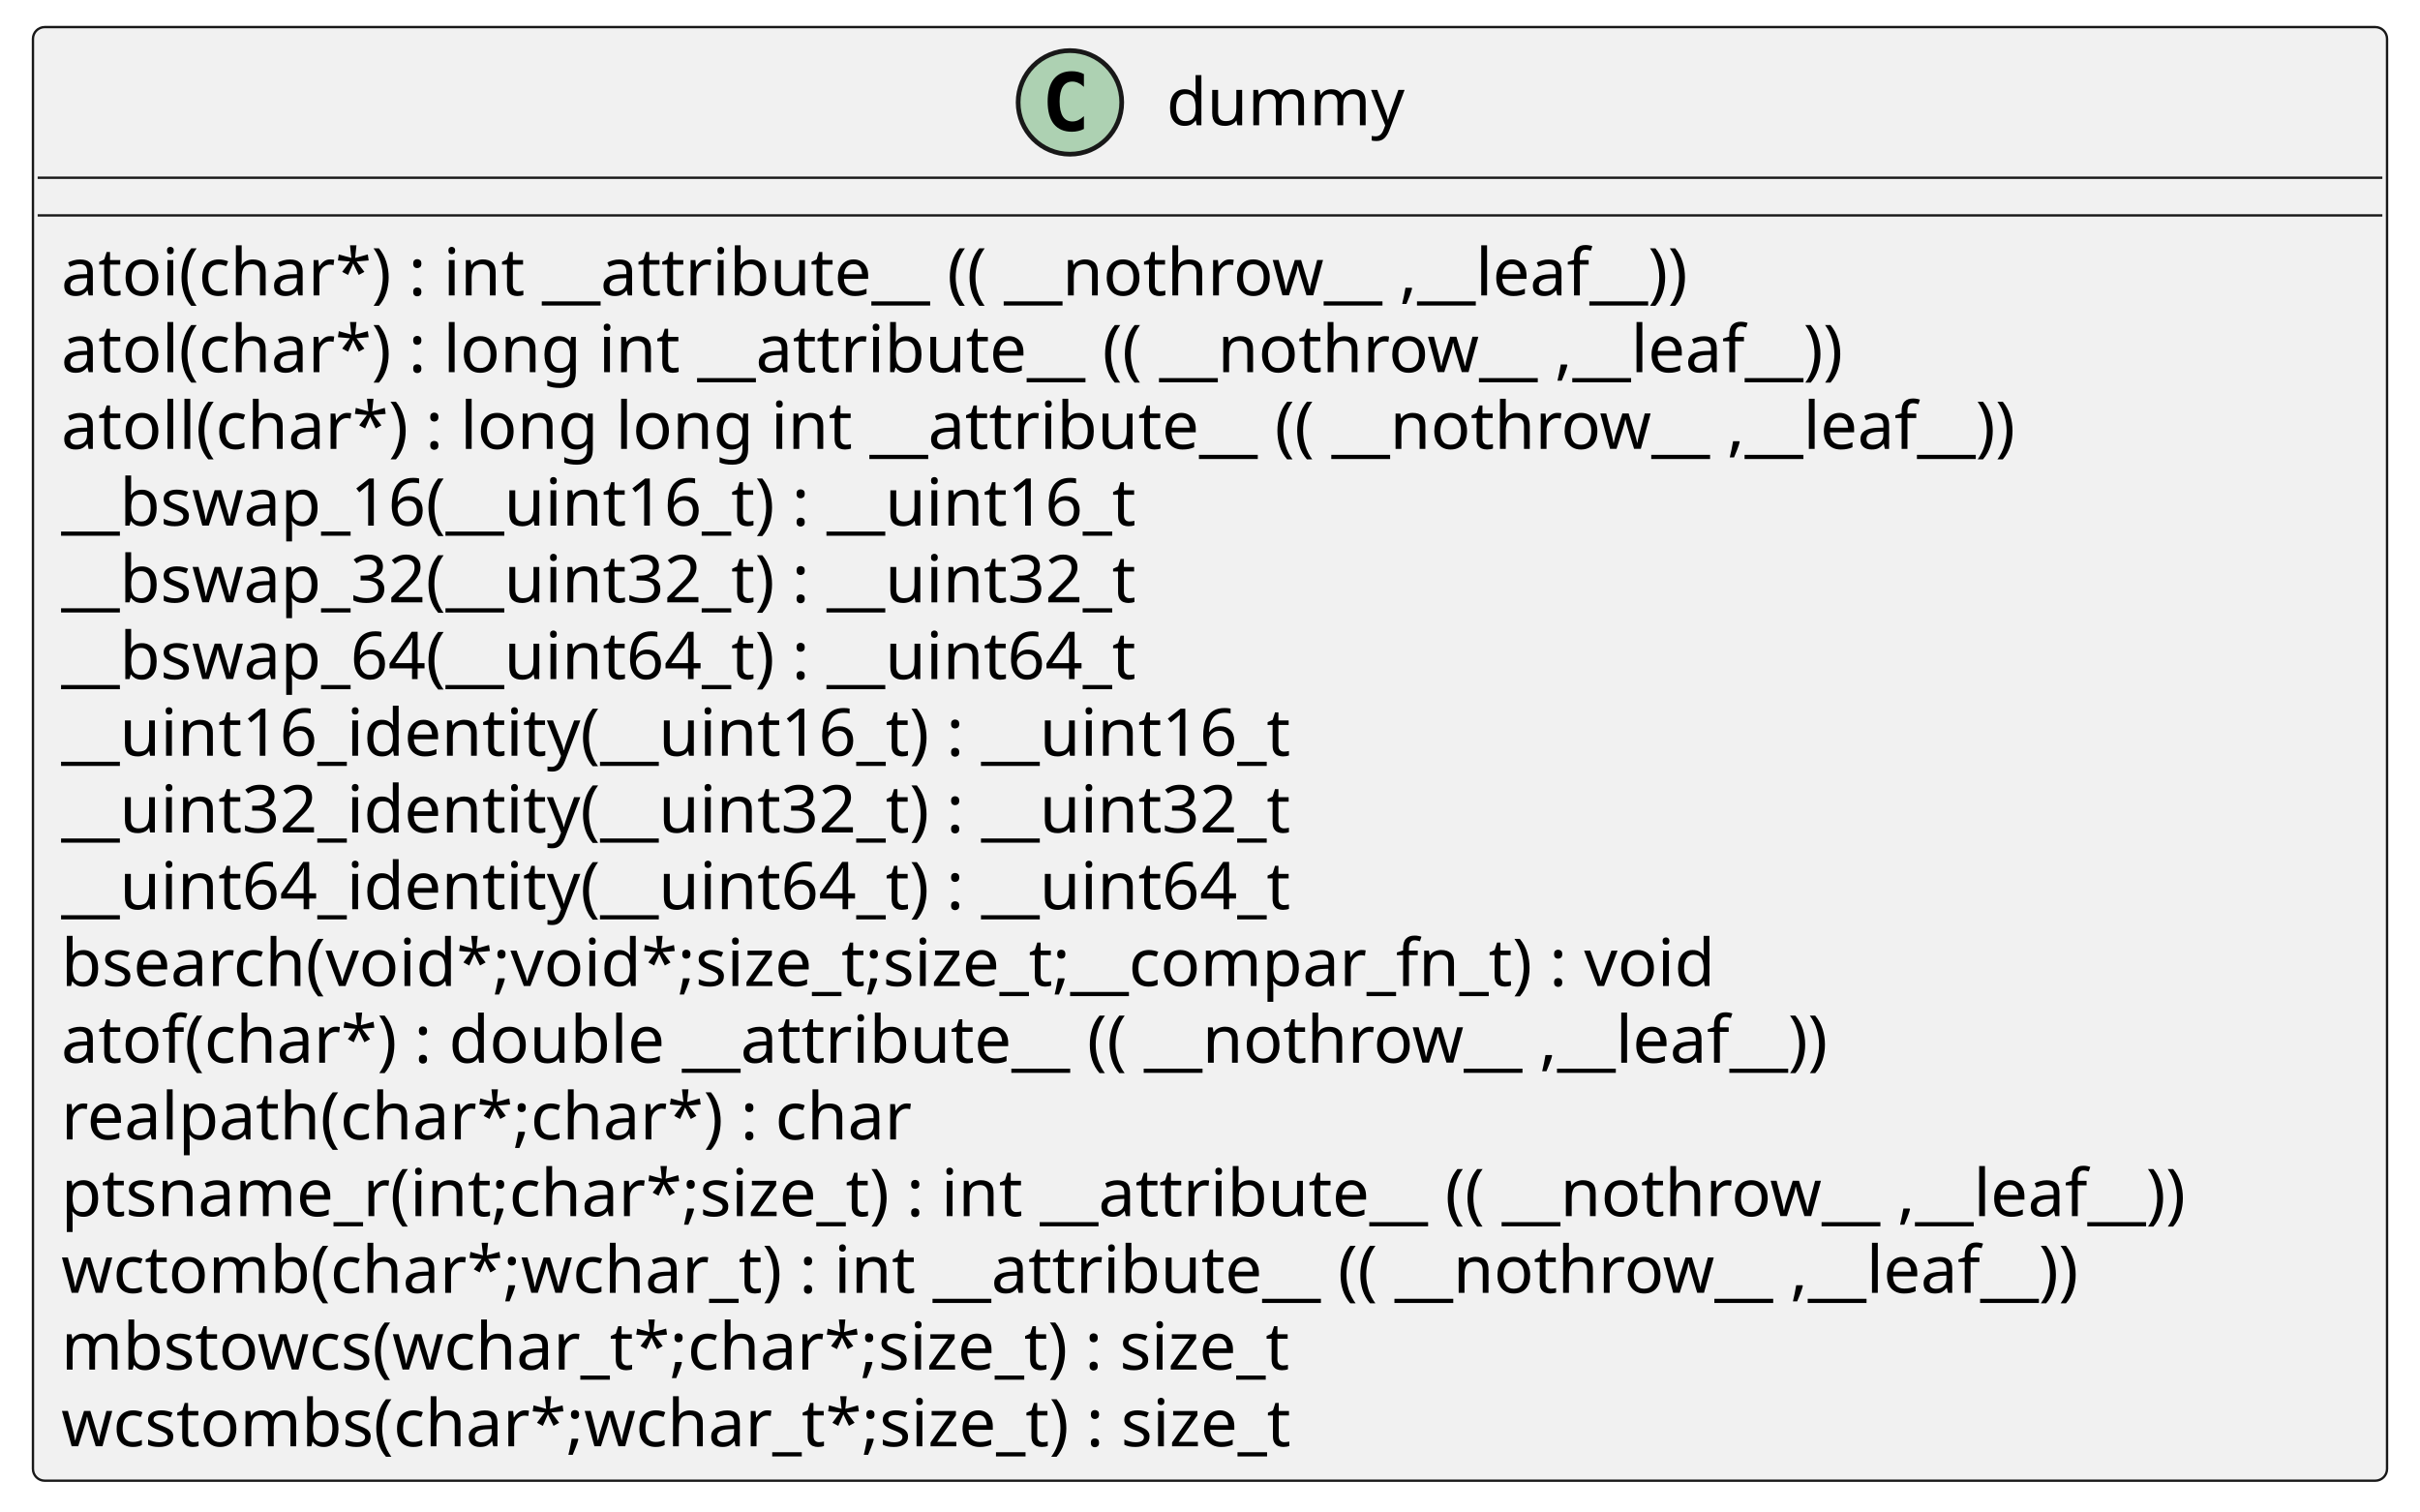
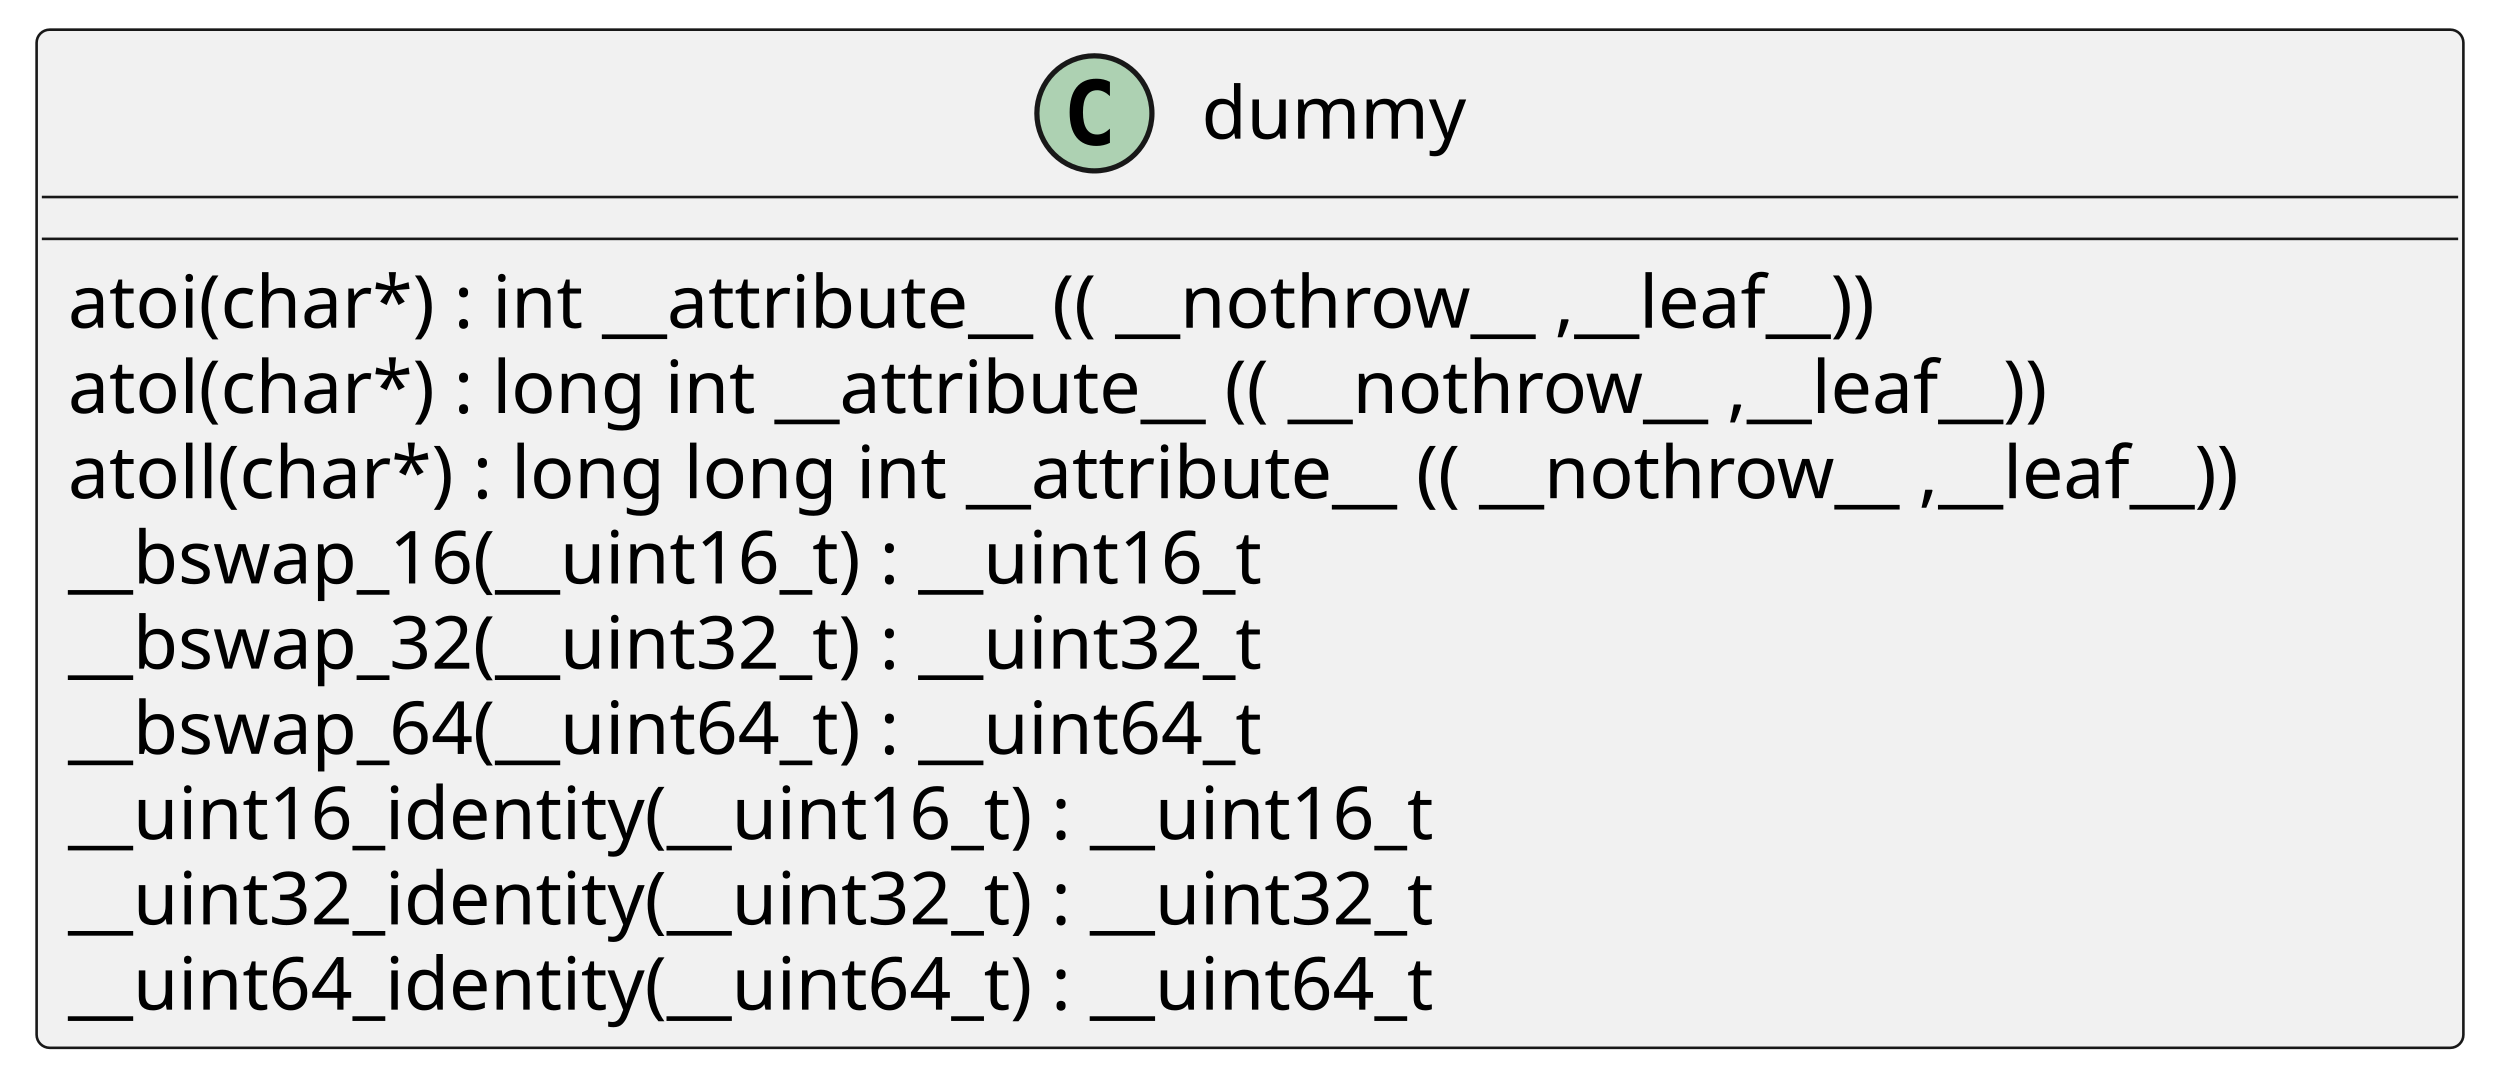
- <svg xmlns="http://www.w3.org/2000/svg" xmlns:xlink="http://www.w3.org/1999/xlink" contentStyleType="text/css" height="321px" preserveAspectRatio="none" style="width:514px;height:321px;background:#FFFFFF;" version="1.1" viewBox="0 0 514 321" width="514px" zoomAndPan="magnify">
+ <svg xmlns="http://www.w3.org/2000/svg" xmlns:xlink="http://www.w3.org/1999/xlink" contentStyleType="text/css" height="207px" preserveAspectRatio="none" style="width:478px;height:207px;background:#FFFFFF;" version="1.1" viewBox="0 0 478 207" width="478px" zoomAndPan="magnify">
  <defs />
  <g>
    <g id="elem_dummy">
-       <rect codeLine="2" fill="#F1F1F1" height="308.75" id="dummy" rx="2.5" ry="2.5" style="stroke:#181818;stroke-width:0.5;" width="500" x="7" y="5.75" />
-       <ellipse cx="227.25" cy="21.75" fill="#ADD1B2" rx="11" ry="11" style="stroke:#181818;stroke-width:1.0;" />
-       <path d="M230.219,27.391 Q229.641,27.688 229,27.828 Q228.359,27.984 227.656,27.984 Q225.156,27.984 223.828,26.344 Q222.516,24.688 222.516,21.562 Q222.516,18.438 223.828,16.781 Q225.156,15.125 227.656,15.125 Q228.359,15.125 229,15.281 Q229.656,15.438 230.219,15.734 L230.219,18.453 Q229.594,17.875 229,17.609 Q228.406,17.328 227.781,17.328 Q226.438,17.328 225.75,18.406 Q225.062,19.469 225.062,21.562 Q225.062,23.656 225.75,24.734 Q226.438,25.797 227.781,25.797 Q228.406,25.797 229,25.531 Q229.594,25.25 230.219,24.672 L230.219,27.391 Z " fill="#000000" />
-       <text fill="#000000" font-family="sans-serif" font-size="14" lengthAdjust="spacing" textLength="51" x="247.75" y="26.597">dummy</text>
-       <line style="stroke:#181818;stroke-width:0.5;" x1="8" x2="506" y1="37.75" y2="37.75" />
-       <line style="stroke:#181818;stroke-width:0.5;" x1="8" x2="506" y1="45.75" y2="45.75" />
+       <rect codeLine="2" fill="#F1F1F1" height="194.672" id="dummy" rx="2.5" ry="2.5" style="stroke:#181818;stroke-width:0.5;" width="464" x="7" y="5.672" />
+       <ellipse cx="209.25" cy="21.672" fill="#ADD1B2" rx="11" ry="11" style="stroke:#181818;stroke-width:1.0;" />
+       <path d="M212.219,27.312 Q211.641,27.609 211,27.75 Q210.359,27.906 209.656,27.906 Q207.156,27.906 205.828,26.266 Q204.516,24.609 204.516,21.484 Q204.516,18.359 205.828,16.703 Q207.156,15.047 209.656,15.047 Q210.359,15.047 211,15.203 Q211.656,15.359 212.219,15.656 L212.219,18.375 Q211.594,17.797 211,17.531 Q210.406,17.25 209.781,17.25 Q208.438,17.25 207.75,18.328 Q207.062,19.391 207.062,21.484 Q207.062,23.578 207.75,24.656 Q208.438,25.719 209.781,25.719 Q210.406,25.719 211,25.453 Q211.594,25.172 212.219,24.594 L212.219,27.312 Z " fill="#000000" />
+       <text fill="#000000" font-family="sans-serif" font-size="14" lengthAdjust="spacing" textLength="51" x="229.75" y="26.519">dummy</text>
+       <line style="stroke:#181818;stroke-width:0.5;" x1="8" x2="470" y1="37.672" y2="37.672" />
+       <line style="stroke:#181818;stroke-width:0.5;" x1="8" x2="470" y1="45.672" y2="45.672" />
      <a href="./../../.././qc/crypto/engine/eng_init.c.html#502" target="_top" title="./../../.././qc/crypto/engine/eng_init.c.html#502" xlink:actuate="onRequest" xlink:href="./../../.././qc/crypto/engine/eng_init.c.html#502" xlink:show="new" xlink:title="./../../.././qc/crypto/engine/eng_init.c.html#502" xlink:type="simple">
-         <text fill="#000000" font-family="sans-serif" font-size="14" lengthAdjust="spacing" textLength="373" x="13" y="62.745">atoi(char*) :  int  __attribute__ (( __nothrow__ ,__leaf__))</text>
+         <text fill="#000000" font-family="sans-serif" font-size="14" lengthAdjust="spacing" textLength="373" x="13" y="62.667">atoi(char*) :  int  __attribute__ (( __nothrow__ ,__leaf__))</text>
      </a>
      <a href="./../../.././qc/crypto/engine/eng_init.c.html#507" target="_top" title="./../../.././qc/crypto/engine/eng_init.c.html#507" xlink:actuate="onRequest" xlink:href="./../../.././qc/crypto/engine/eng_init.c.html#507" xlink:show="new" xlink:title="./../../.././qc/crypto/engine/eng_init.c.html#507" xlink:type="simple">
-         <text fill="#000000" font-family="sans-serif" font-size="14" lengthAdjust="spacing" textLength="411" x="13" y="79.042">atol(char*) :  long  int  __attribute__ (( __nothrow__ ,__leaf__))</text>
+         <text fill="#000000" font-family="sans-serif" font-size="14" lengthAdjust="spacing" textLength="411" x="13" y="78.964">atol(char*) :  long  int  __attribute__ (( __nothrow__ ,__leaf__))</text>
      </a>
      <a href="./../../.././qc/crypto/engine/eng_init.c.html#514" target="_top" title="./../../.././qc/crypto/engine/eng_init.c.html#514" xlink:actuate="onRequest" xlink:href="./../../.././qc/crypto/engine/eng_init.c.html#514" xlink:show="new" xlink:title="./../../.././qc/crypto/engine/eng_init.c.html#514" xlink:type="simple">
-         <text fill="#000000" font-family="sans-serif" font-size="14" lengthAdjust="spacing" textLength="452" x="13" y="95.339">atoll(char*) :  long  long  int  __attribute__ (( __nothrow__ ,__leaf__))</text>
+         <text fill="#000000" font-family="sans-serif" font-size="14" lengthAdjust="spacing" textLength="452" x="13" y="95.261">atoll(char*) :  long  long  int  __attribute__ (( __nothrow__ ,__leaf__))</text>
      </a>
      <a href="./../../.././qc/crypto/engine/eng_init.c.html#676" target="_top" title="./../../.././qc/crypto/engine/eng_init.c.html#676" xlink:actuate="onRequest" xlink:href="./../../.././qc/crypto/engine/eng_init.c.html#676" xlink:show="new" xlink:title="./../../.././qc/crypto/engine/eng_init.c.html#676" xlink:type="simple">
-         <text fill="#000000" font-family="sans-serif" font-size="14" lengthAdjust="spacing" textLength="247" x="13" y="111.636">__bswap_16(__uint16_t) : __uint16_t</text>
+         <text fill="#000000" font-family="sans-serif" font-size="14" lengthAdjust="spacing" textLength="247" x="13" y="111.558">__bswap_16(__uint16_t) : __uint16_t</text>
      </a>
      <a href="./../../.././qc/crypto/engine/eng_init.c.html#691" target="_top" title="./../../.././qc/crypto/engine/eng_init.c.html#691" xlink:actuate="onRequest" xlink:href="./../../.././qc/crypto/engine/eng_init.c.html#691" xlink:show="new" xlink:title="./../../.././qc/crypto/engine/eng_init.c.html#691" xlink:type="simple">
-         <text fill="#000000" font-family="sans-serif" font-size="14" lengthAdjust="spacing" textLength="247" x="13" y="127.933">__bswap_32(__uint32_t) : __uint32_t</text>
+         <text fill="#000000" font-family="sans-serif" font-size="14" lengthAdjust="spacing" textLength="247" x="13" y="127.855">__bswap_32(__uint32_t) : __uint32_t</text>
      </a>
      <a href="./../../.././qc/crypto/engine/eng_init.c.html#701" target="_top" title="./../../.././qc/crypto/engine/eng_init.c.html#701" xlink:actuate="onRequest" xlink:href="./../../.././qc/crypto/engine/eng_init.c.html#701" xlink:show="new" xlink:title="./../../.././qc/crypto/engine/eng_init.c.html#701" xlink:type="simple">
-         <text fill="#000000" font-family="sans-serif" font-size="14" lengthAdjust="spacing" textLength="247" x="13" y="144.23">__bswap_64(__uint64_t) : __uint64_t</text>
+         <text fill="#000000" font-family="sans-serif" font-size="14" lengthAdjust="spacing" textLength="247" x="13" y="144.151">__bswap_64(__uint64_t) : __uint64_t</text>
      </a>
      <a href="./../../.././qc/crypto/engine/eng_init.c.html#713" target="_top" title="./../../.././qc/crypto/engine/eng_init.c.html#713" xlink:actuate="onRequest" xlink:href="./../../.././qc/crypto/engine/eng_init.c.html#713" xlink:show="new" xlink:title="./../../.././qc/crypto/engine/eng_init.c.html#713" xlink:type="simple">
-         <text fill="#000000" font-family="sans-serif" font-size="14" lengthAdjust="spacing" textLength="278" x="13" y="160.526">__uint16_identity(__uint16_t) : __uint16_t</text>
+         <text fill="#000000" font-family="sans-serif" font-size="14" lengthAdjust="spacing" textLength="278" x="13" y="160.448">__uint16_identity(__uint16_t) : __uint16_t</text>
      </a>
      <a href="./../../.././qc/crypto/engine/eng_init.c.html#719" target="_top" title="./../../.././qc/crypto/engine/eng_init.c.html#719" xlink:actuate="onRequest" xlink:href="./../../.././qc/crypto/engine/eng_init.c.html#719" xlink:show="new" xlink:title="./../../.././qc/crypto/engine/eng_init.c.html#719" xlink:type="simple">
-         <text fill="#000000" font-family="sans-serif" font-size="14" lengthAdjust="spacing" textLength="278" x="13" y="176.823">__uint32_identity(__uint32_t) : __uint32_t</text>
+         <text fill="#000000" font-family="sans-serif" font-size="14" lengthAdjust="spacing" textLength="278" x="13" y="176.745">__uint32_identity(__uint32_t) : __uint32_t</text>
      </a>
      <a href="./../../.././qc/crypto/engine/eng_init.c.html#725" target="_top" title="./../../.././qc/crypto/engine/eng_init.c.html#725" xlink:actuate="onRequest" xlink:href="./../../.././qc/crypto/engine/eng_init.c.html#725" xlink:show="new" xlink:title="./../../.././qc/crypto/engine/eng_init.c.html#725" xlink:type="simple">
-         <text fill="#000000" font-family="sans-serif" font-size="14" lengthAdjust="spacing" textLength="278" x="13" y="193.12">__uint64_identity(__uint64_t) : __uint64_t</text>
-       </a>
-       <a href="./../../.././qc/crypto/engine/eng_init.c.html#1409" target="_top" title="./../../.././qc/crypto/engine/eng_init.c.html#1409" xlink:actuate="onRequest" xlink:href="./../../.././qc/crypto/engine/eng_init.c.html#1409" xlink:show="new" xlink:title="./../../.././qc/crypto/engine/eng_init.c.html#1409" xlink:type="simple">
-         <text fill="#000000" font-family="sans-serif" font-size="14" lengthAdjust="spacing" textLength="379" x="13" y="209.417">bsearch(void*;void*;size_t;size_t;__compar_fn_t) :  void</text>
-       </a>
-       <a href="./../../.././qc/crypto/engine/eng_init.c.html#1" target="_top" title="./../../.././qc/crypto/engine/eng_init.c.html#1" xlink:actuate="onRequest" xlink:href="./../../.././qc/crypto/engine/eng_init.c.html#1" xlink:show="new" xlink:title="./../../.././qc/crypto/engine/eng_init.c.html#1" xlink:type="simple">
-         <text fill="#000000" font-family="sans-serif" font-size="14" lengthAdjust="spacing" textLength="405" x="13" y="225.714">atof(char*) :  double  __attribute__ (( __nothrow__ ,__leaf__))</text>
-       </a>
-       <a href="./../../.././qc/crypto/engine/eng_init.c.html#1" target="_top" title="./../../.././qc/crypto/engine/eng_init.c.html#1" xlink:actuate="onRequest" xlink:href="./../../.././qc/crypto/engine/eng_init.c.html#1" xlink:show="new" xlink:title="./../../.././qc/crypto/engine/eng_init.c.html#1" xlink:type="simple">
-         <text fill="#000000" font-family="sans-serif" font-size="14" lengthAdjust="spacing" textLength="192" x="13" y="242.011">realpath(char*;char*) :  char</text>
-       </a>
-       <a href="./../../.././qc/crypto/engine/eng_init.c.html#1" target="_top" title="./../../.././qc/crypto/engine/eng_init.c.html#1" xlink:actuate="onRequest" xlink:href="./../../.././qc/crypto/engine/eng_init.c.html#1" xlink:show="new" xlink:title="./../../.././qc/crypto/engine/eng_init.c.html#1" xlink:type="simple">
-         <text fill="#000000" font-family="sans-serif" font-size="14" lengthAdjust="spacing" textLength="488" x="13" y="258.308">ptsname_r(int;char*;size_t) :  int  __attribute__ (( __nothrow__ ,__leaf__))</text>
-       </a>
-       <a href="./../../.././qc/crypto/engine/eng_init.c.html#1" target="_top" title="./../../.././qc/crypto/engine/eng_init.c.html#1" xlink:actuate="onRequest" xlink:href="./../../.././qc/crypto/engine/eng_init.c.html#1" xlink:show="new" xlink:title="./../../.././qc/crypto/engine/eng_init.c.html#1" xlink:type="simple">
-         <text fill="#000000" font-family="sans-serif" font-size="14" lengthAdjust="spacing" textLength="461" x="13" y="274.604">wctomb(char*;wchar_t) :  int  __attribute__ (( __nothrow__ ,__leaf__))</text>
-       </a>
-       <a href="./../../.././qc/crypto/engine/eng_init.c.html#1" target="_top" title="./../../.././qc/crypto/engine/eng_init.c.html#1" xlink:actuate="onRequest" xlink:href="./../../.././qc/crypto/engine/eng_init.c.html#1" xlink:show="new" xlink:title="./../../.././qc/crypto/engine/eng_init.c.html#1" xlink:type="simple">
-         <text fill="#000000" font-family="sans-serif" font-size="14" lengthAdjust="spacing" textLength="281" x="13" y="290.901">mbstowcs(wchar_t*;char*;size_t) : size_t</text>
-       </a>
-       <a href="./../../.././qc/crypto/engine/eng_init.c.html#1" target="_top" title="./../../.././qc/crypto/engine/eng_init.c.html#1" xlink:actuate="onRequest" xlink:href="./../../.././qc/crypto/engine/eng_init.c.html#1" xlink:show="new" xlink:title="./../../.././qc/crypto/engine/eng_init.c.html#1" xlink:type="simple">
-         <text fill="#000000" font-family="sans-serif" font-size="14" lengthAdjust="spacing" textLength="281" x="13" y="307.198">wcstombs(char*;wchar_t*;size_t) : size_t</text>
+         <text fill="#000000" font-family="sans-serif" font-size="14" lengthAdjust="spacing" textLength="278" x="13" y="193.042">__uint64_identity(__uint64_t) : __uint64_t</text>
      </a>
    </g>
  </g>
</svg>
